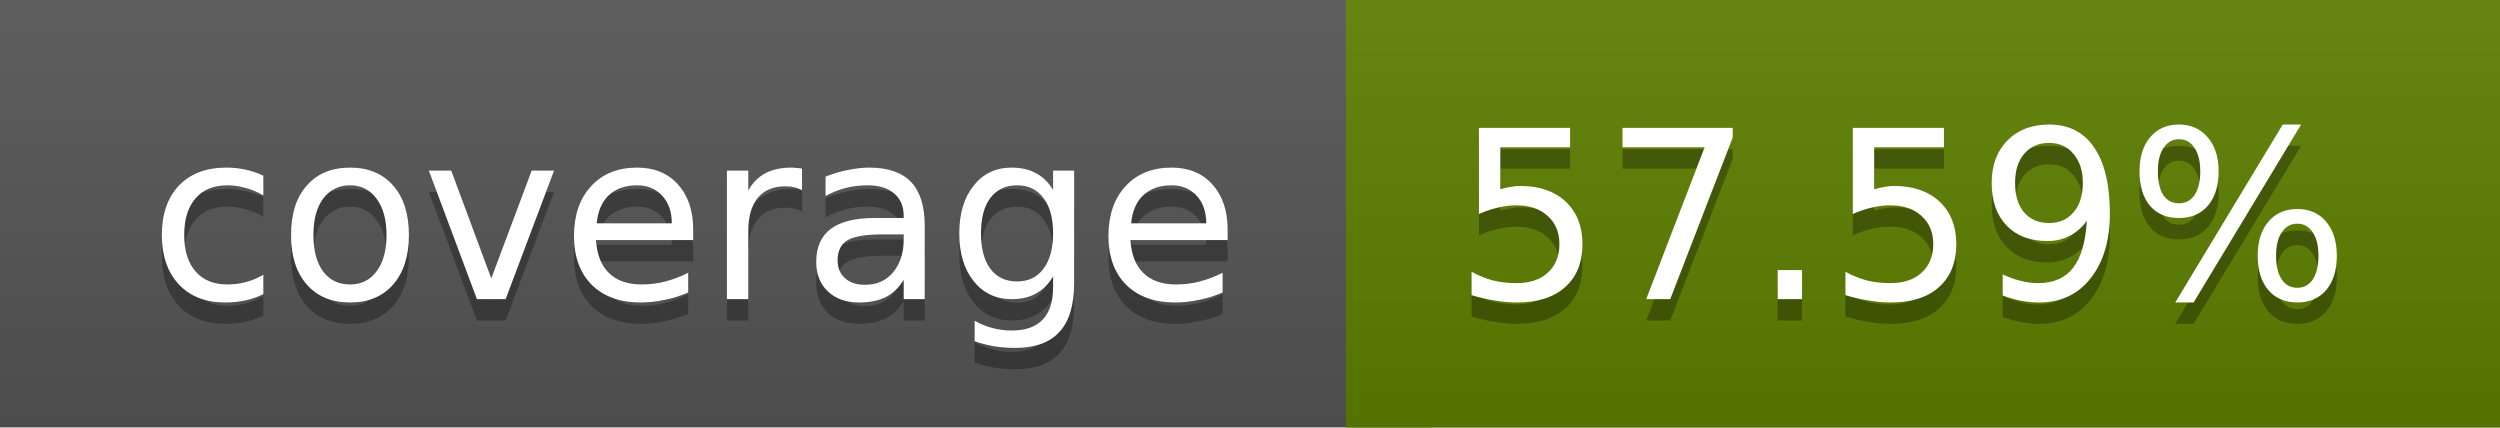
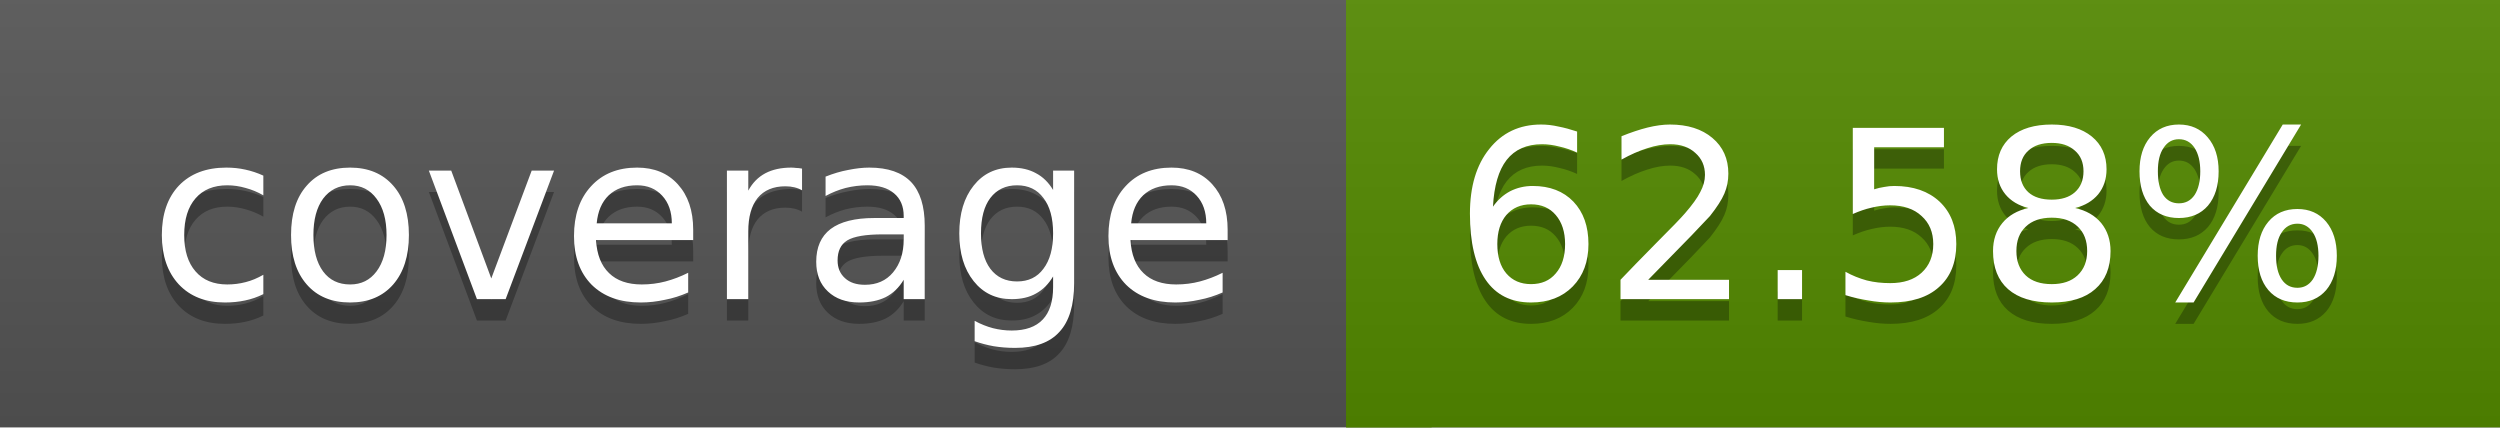
<svg xmlns="http://www.w3.org/2000/svg" width="117" height="20">
  <linearGradient id="a" x2="0" y2="100%">
    <stop offset="0" stop-color="#bbb" stop-opacity=".1" />
    <stop offset="1" stop-opacity=".1" />
  </linearGradient>
  <rect rx="0" width="117" height="20" fill="#555" />
-   <rect rx="0" x="63" width="54" height="20" fill="#5e7f00" />
-   <path fill="#5e7f00" d="M63 0h4v20h-4z" />
+   <rect rx="0" x="63" width="54" height="20" fill="#538a00" />
+   <path fill="#538a00" d="M63 0h4v20h-4z" />
  <rect rx="0" width="117" height="20" fill="url(#a)" />
  <g fill="#fff" text-anchor="middle" font-family="DejaVu Sans,Verdana,Geneva,sans-serif" font-size="11">
    <text x="32.5" y="15" fill="#010101" fill-opacity=".3">coverage</text>
    <text x="32.5" y="14">coverage</text>
-     <text x="89" y="15" fill="#010101" fill-opacity=".3">57.59%</text>
-     <text x="89" y="14">57.59%</text>
+     <text x="89" y="15" fill="#010101" fill-opacity=".3">62.58%</text>
+     <text x="89" y="14">62.58%</text>
  </g>
</svg>
